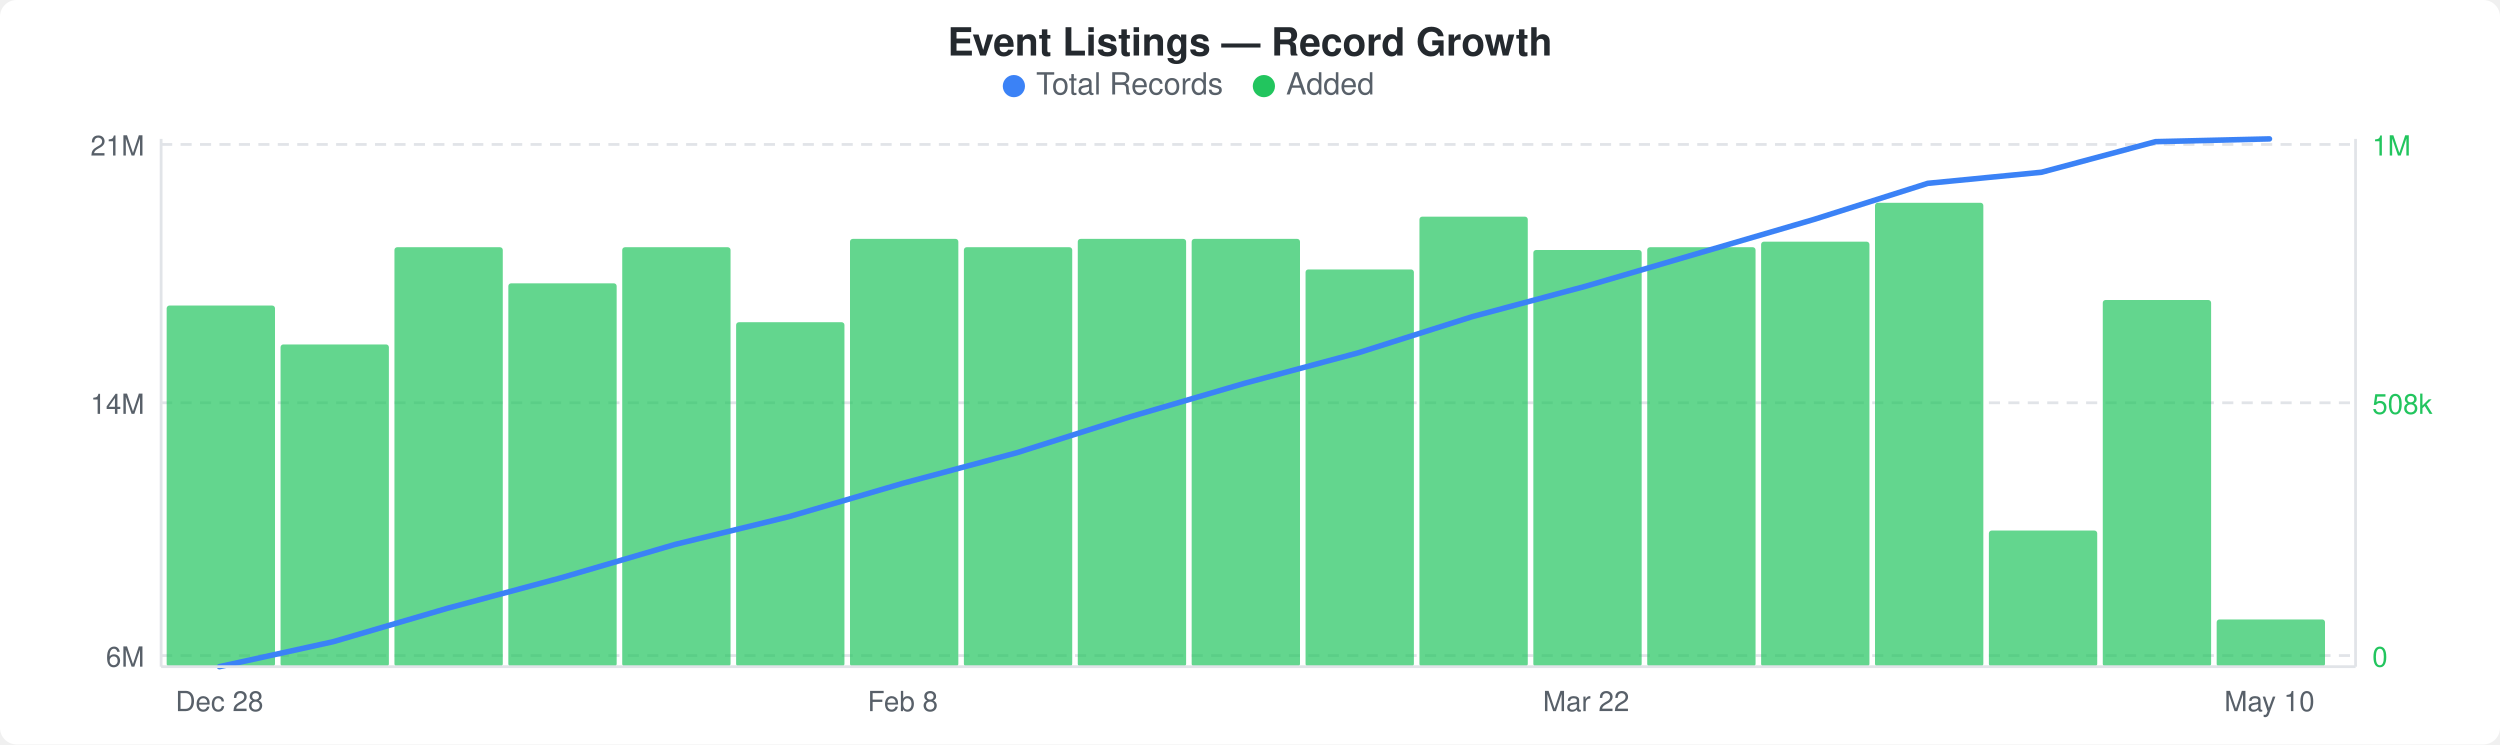
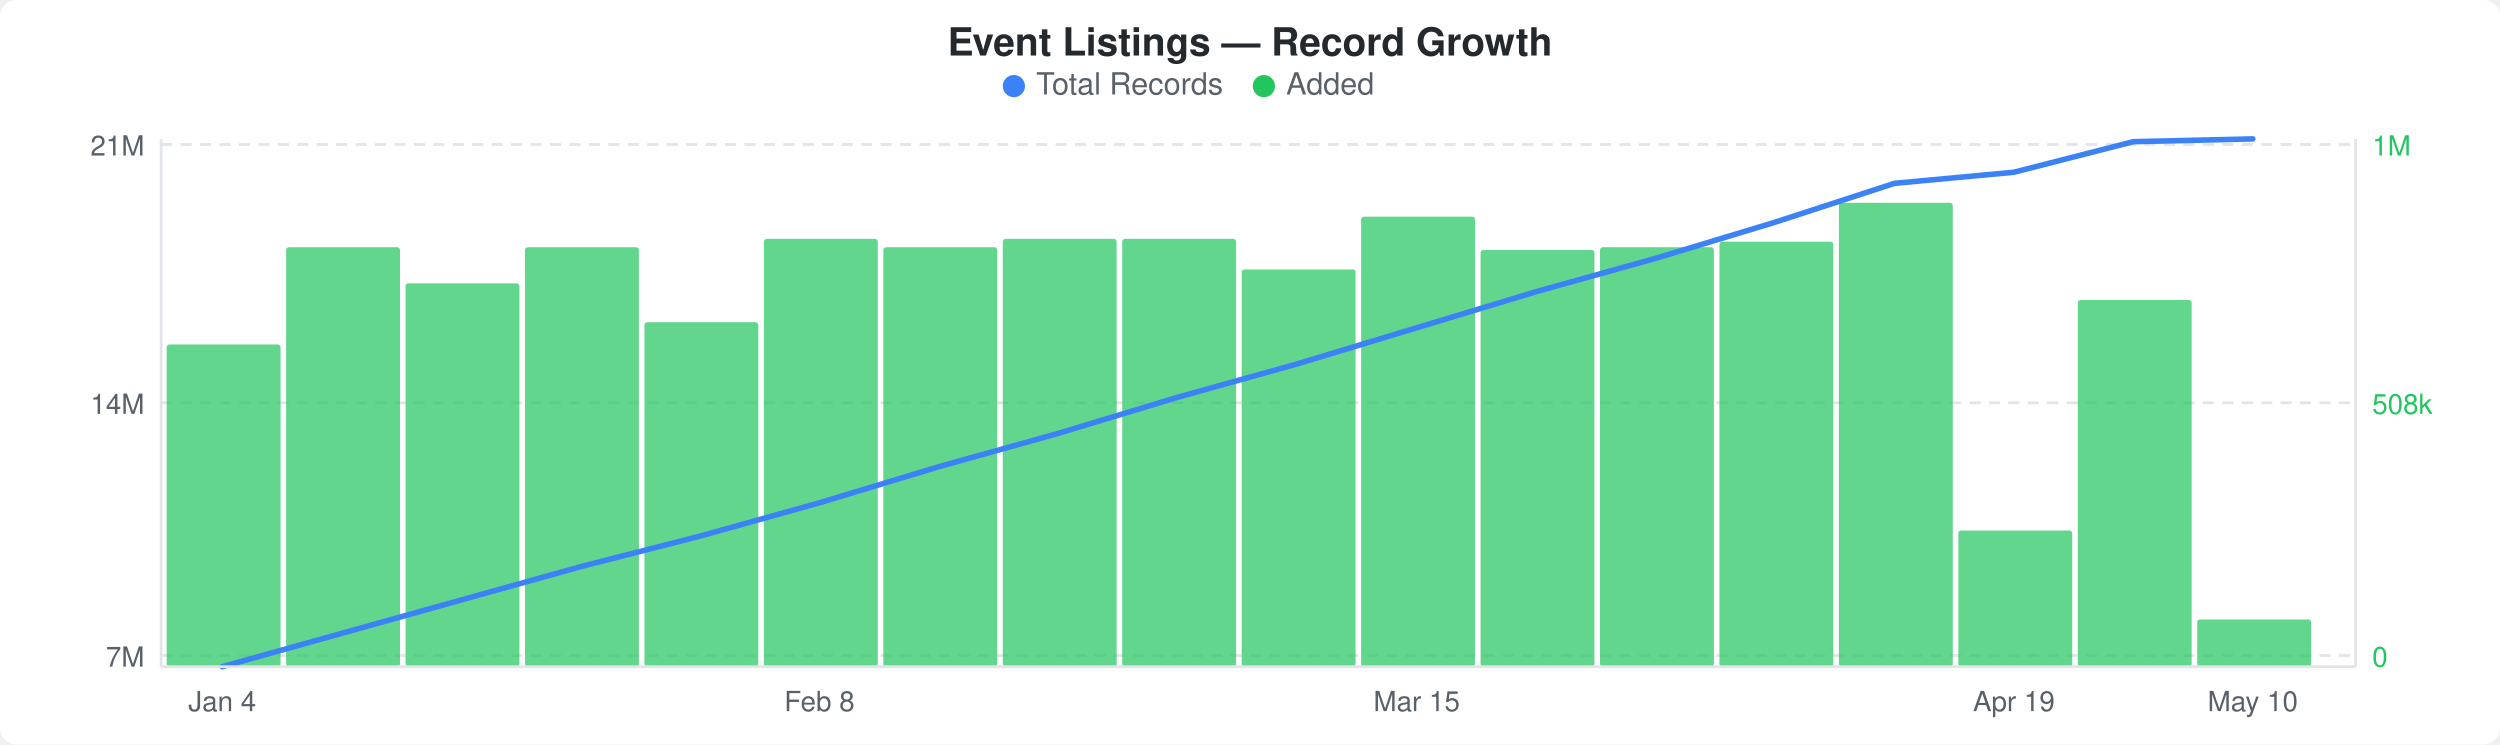
<svg xmlns="http://www.w3.org/2000/svg" width="900" height="268" viewBox="0 0 900 268">
  <rect width="900" height="268" fill="#ffffff" rx="6" ry="6" />
  <text x="450" y="20" text-anchor="middle" font-family="-apple-system, BlinkMacSystemFont, &quot;Segoe UI&quot;, Helvetica, Arial, sans-serif" font-size="14" font-weight="600" fill="#24292e">Event Listings — Record Growth</text>
  <circle cx="365" cy="31" r="4" fill="#3b82f6" />
  <text x="373" y="34" font-family="-apple-system, BlinkMacSystemFont, &quot;Segoe UI&quot;, Helvetica, Arial, sans-serif" font-size="11" fill="#586069">Total Records</text>
  <circle cx="455" cy="31" r="4" fill="#22c55e" />
  <text x="463" y="34" font-family="-apple-system, BlinkMacSystemFont, &quot;Segoe UI&quot;, Helvetica, Arial, sans-serif" font-size="11" fill="#586069">Added</text>
  <line x1="58" y1="52" x2="848" y2="52" stroke="#e1e4e8" stroke-width="1" stroke-dasharray="4,3" />
  <line x1="58" y1="145" x2="848" y2="145" stroke="#e1e4e8" stroke-width="1" stroke-dasharray="4,3" />
  <line x1="58" y1="236" x2="848" y2="236" stroke="#e1e4e8" stroke-width="1" stroke-dasharray="4,3" />
-   <rect x="60" y="110" width="39" height="130" rx="1" fill="#22c55eb3" />
-   <rect x="101" y="124" width="39" height="116" rx="1" fill="#22c55eb3" />
-   <rect x="142" y="89" width="39" height="151" rx="1" fill="#22c55eb3" />
-   <rect x="183" y="102" width="39" height="138" rx="1" fill="#22c55eb3" />
-   <rect x="224" y="89" width="39" height="151" rx="1" fill="#22c55eb3" />
-   <rect x="265" y="116" width="39" height="124" rx="1" fill="#22c55eb3" />
-   <rect x="306" y="86" width="39" height="154" rx="1" fill="#22c55eb3" />
-   <rect x="347" y="89" width="39" height="151" rx="1" fill="#22c55eb3" />
-   <rect x="388" y="86" width="39" height="154" rx="1" fill="#22c55eb3" />
-   <rect x="429" y="86" width="39" height="154" rx="1" fill="#22c55eb3" />
-   <rect x="470" y="97" width="39" height="143" rx="1" fill="#22c55eb3" />
-   <rect x="511" y="78" width="39" height="162" rx="1" fill="#22c55eb3" />
-   <rect x="552" y="90" width="39" height="150" rx="1" fill="#22c55eb3" />
-   <rect x="593" y="89" width="39" height="151" rx="1" fill="#22c55eb3" />
-   <rect x="634" y="87" width="39" height="153" rx="1" fill="#22c55eb3" />
-   <rect x="675" y="73" width="39" height="167" rx="1" fill="#22c55eb3" />
-   <rect x="716" y="191" width="39" height="49" rx="1" fill="#22c55eb3" />
-   <rect x="757" y="108" width="39" height="132" rx="1" fill="#22c55eb3" />
-   <rect x="798" y="223" width="39" height="17" rx="1" fill="#22c55eb3" />
-   <polyline points="79,240 120,231 161,219 202,208 243,196 284,186 325,174 366,163 407,150 448,138 489,127 530,114 571,103 612,91 653,79 694,66 735,62 776,51 817,50" fill="none" stroke="#3b82f6" stroke-width="2" stroke-linejoin="round" stroke-linecap="round" />
+   <rect x="60" y="124" width="41" height="116" rx="1" fill="#22c55eb3" />
+   <rect x="103" y="89" width="41" height="151" rx="1" fill="#22c55eb3" />
+   <rect x="146" y="102" width="41" height="138" rx="1" fill="#22c55eb3" />
+   <rect x="189" y="89" width="41" height="151" rx="1" fill="#22c55eb3" />
+   <rect x="232" y="116" width="41" height="124" rx="1" fill="#22c55eb3" />
+   <rect x="275" y="86" width="41" height="154" rx="1" fill="#22c55eb3" />
+   <rect x="318" y="89" width="41" height="151" rx="1" fill="#22c55eb3" />
+   <rect x="361" y="86" width="41" height="154" rx="1" fill="#22c55eb3" />
+   <rect x="404" y="86" width="41" height="154" rx="1" fill="#22c55eb3" />
+   <rect x="447" y="97" width="41" height="143" rx="1" fill="#22c55eb3" />
+   <rect x="490" y="78" width="41" height="162" rx="1" fill="#22c55eb3" />
+   <rect x="533" y="90" width="41" height="150" rx="1" fill="#22c55eb3" />
+   <rect x="576" y="89" width="41" height="151" rx="1" fill="#22c55eb3" />
+   <rect x="619" y="87" width="41" height="153" rx="1" fill="#22c55eb3" />
+   <rect x="662" y="73" width="41" height="167" rx="1" fill="#22c55eb3" />
+   <rect x="705" y="191" width="41" height="49" rx="1" fill="#22c55eb3" />
+   <rect x="748" y="108" width="41" height="132" rx="1" fill="#22c55eb3" />
+   <rect x="791" y="223" width="41" height="17" rx="1" fill="#22c55eb3" />
+   <polyline points="80,240 123,228 166,216 209,204 252,193 295,181 338,168 381,156 424,143 467,131 510,118 553,105 596,93 639,80 682,66 725,62 768,51 811,50" fill="none" stroke="#3b82f6" stroke-width="2" stroke-linejoin="round" stroke-linecap="round" />
  <text x="52" y="56" text-anchor="end" font-family="-apple-system, BlinkMacSystemFont, &quot;Segoe UI&quot;, Helvetica, Arial, sans-serif" font-size="10" fill="#586069">21M</text>
  <text x="52" y="149" text-anchor="end" font-family="-apple-system, BlinkMacSystemFont, &quot;Segoe UI&quot;, Helvetica, Arial, sans-serif" font-size="10" fill="#586069">14M</text>
-   <text x="52" y="240" text-anchor="end" font-family="-apple-system, BlinkMacSystemFont, &quot;Segoe UI&quot;, Helvetica, Arial, sans-serif" font-size="10" fill="#586069">6M</text>
+   <text x="52" y="240" text-anchor="end" font-family="-apple-system, BlinkMacSystemFont, &quot;Segoe UI&quot;, Helvetica, Arial, sans-serif" font-size="10" fill="#586069">7M</text>
  <text x="854" y="56" text-anchor="start" font-family="-apple-system, BlinkMacSystemFont, &quot;Segoe UI&quot;, Helvetica, Arial, sans-serif" font-size="10" fill="#22c55e">1M</text>
  <text x="854" y="149" text-anchor="start" font-family="-apple-system, BlinkMacSystemFont, &quot;Segoe UI&quot;, Helvetica, Arial, sans-serif" font-size="10" fill="#22c55e">508k</text>
  <text x="854" y="240" text-anchor="start" font-family="-apple-system, BlinkMacSystemFont, &quot;Segoe UI&quot;, Helvetica, Arial, sans-serif" font-size="10" fill="#22c55e">0</text>
  <line x1="58" y1="50" x2="58" y2="240" stroke="#e1e4e8" stroke-width="1" />
  <line x1="58" y1="240" x2="848" y2="240" stroke="#e1e4e8" stroke-width="1" />
  <line x1="848" y1="50" x2="848" y2="240" stroke="#e1e4e8" stroke-width="1" />
-   <text x="79" y="256" text-anchor="middle" font-family="-apple-system, BlinkMacSystemFont, &quot;Segoe UI&quot;, Helvetica, Arial, sans-serif" font-size="10" fill="#586069">Dec 28</text>
-   <text x="325" y="256" text-anchor="middle" font-family="-apple-system, BlinkMacSystemFont, &quot;Segoe UI&quot;, Helvetica, Arial, sans-serif" font-size="10" fill="#586069">Feb 8</text>
-   <text x="571" y="256" text-anchor="middle" font-family="-apple-system, BlinkMacSystemFont, &quot;Segoe UI&quot;, Helvetica, Arial, sans-serif" font-size="10" fill="#586069">Mar 22</text>
-   <text x="817" y="256" text-anchor="middle" font-family="-apple-system, BlinkMacSystemFont, &quot;Segoe UI&quot;, Helvetica, Arial, sans-serif" font-size="10" fill="#586069">May 10</text>
+   <text x="80" y="256" text-anchor="middle" font-family="-apple-system, BlinkMacSystemFont, &quot;Segoe UI&quot;, Helvetica, Arial, sans-serif" font-size="10" fill="#586069">Jan 4</text>
+   <text x="295" y="256" text-anchor="middle" font-family="-apple-system, BlinkMacSystemFont, &quot;Segoe UI&quot;, Helvetica, Arial, sans-serif" font-size="10" fill="#586069">Feb 8</text>
+   <text x="510" y="256" text-anchor="middle" font-family="-apple-system, BlinkMacSystemFont, &quot;Segoe UI&quot;, Helvetica, Arial, sans-serif" font-size="10" fill="#586069">Mar 15</text>
+   <text x="725" y="256" text-anchor="middle" font-family="-apple-system, BlinkMacSystemFont, &quot;Segoe UI&quot;, Helvetica, Arial, sans-serif" font-size="10" fill="#586069">Apr 19</text>
+   <text x="811" y="256" text-anchor="middle" font-family="-apple-system, BlinkMacSystemFont, &quot;Segoe UI&quot;, Helvetica, Arial, sans-serif" font-size="10" fill="#586069">May 10</text>
</svg>
